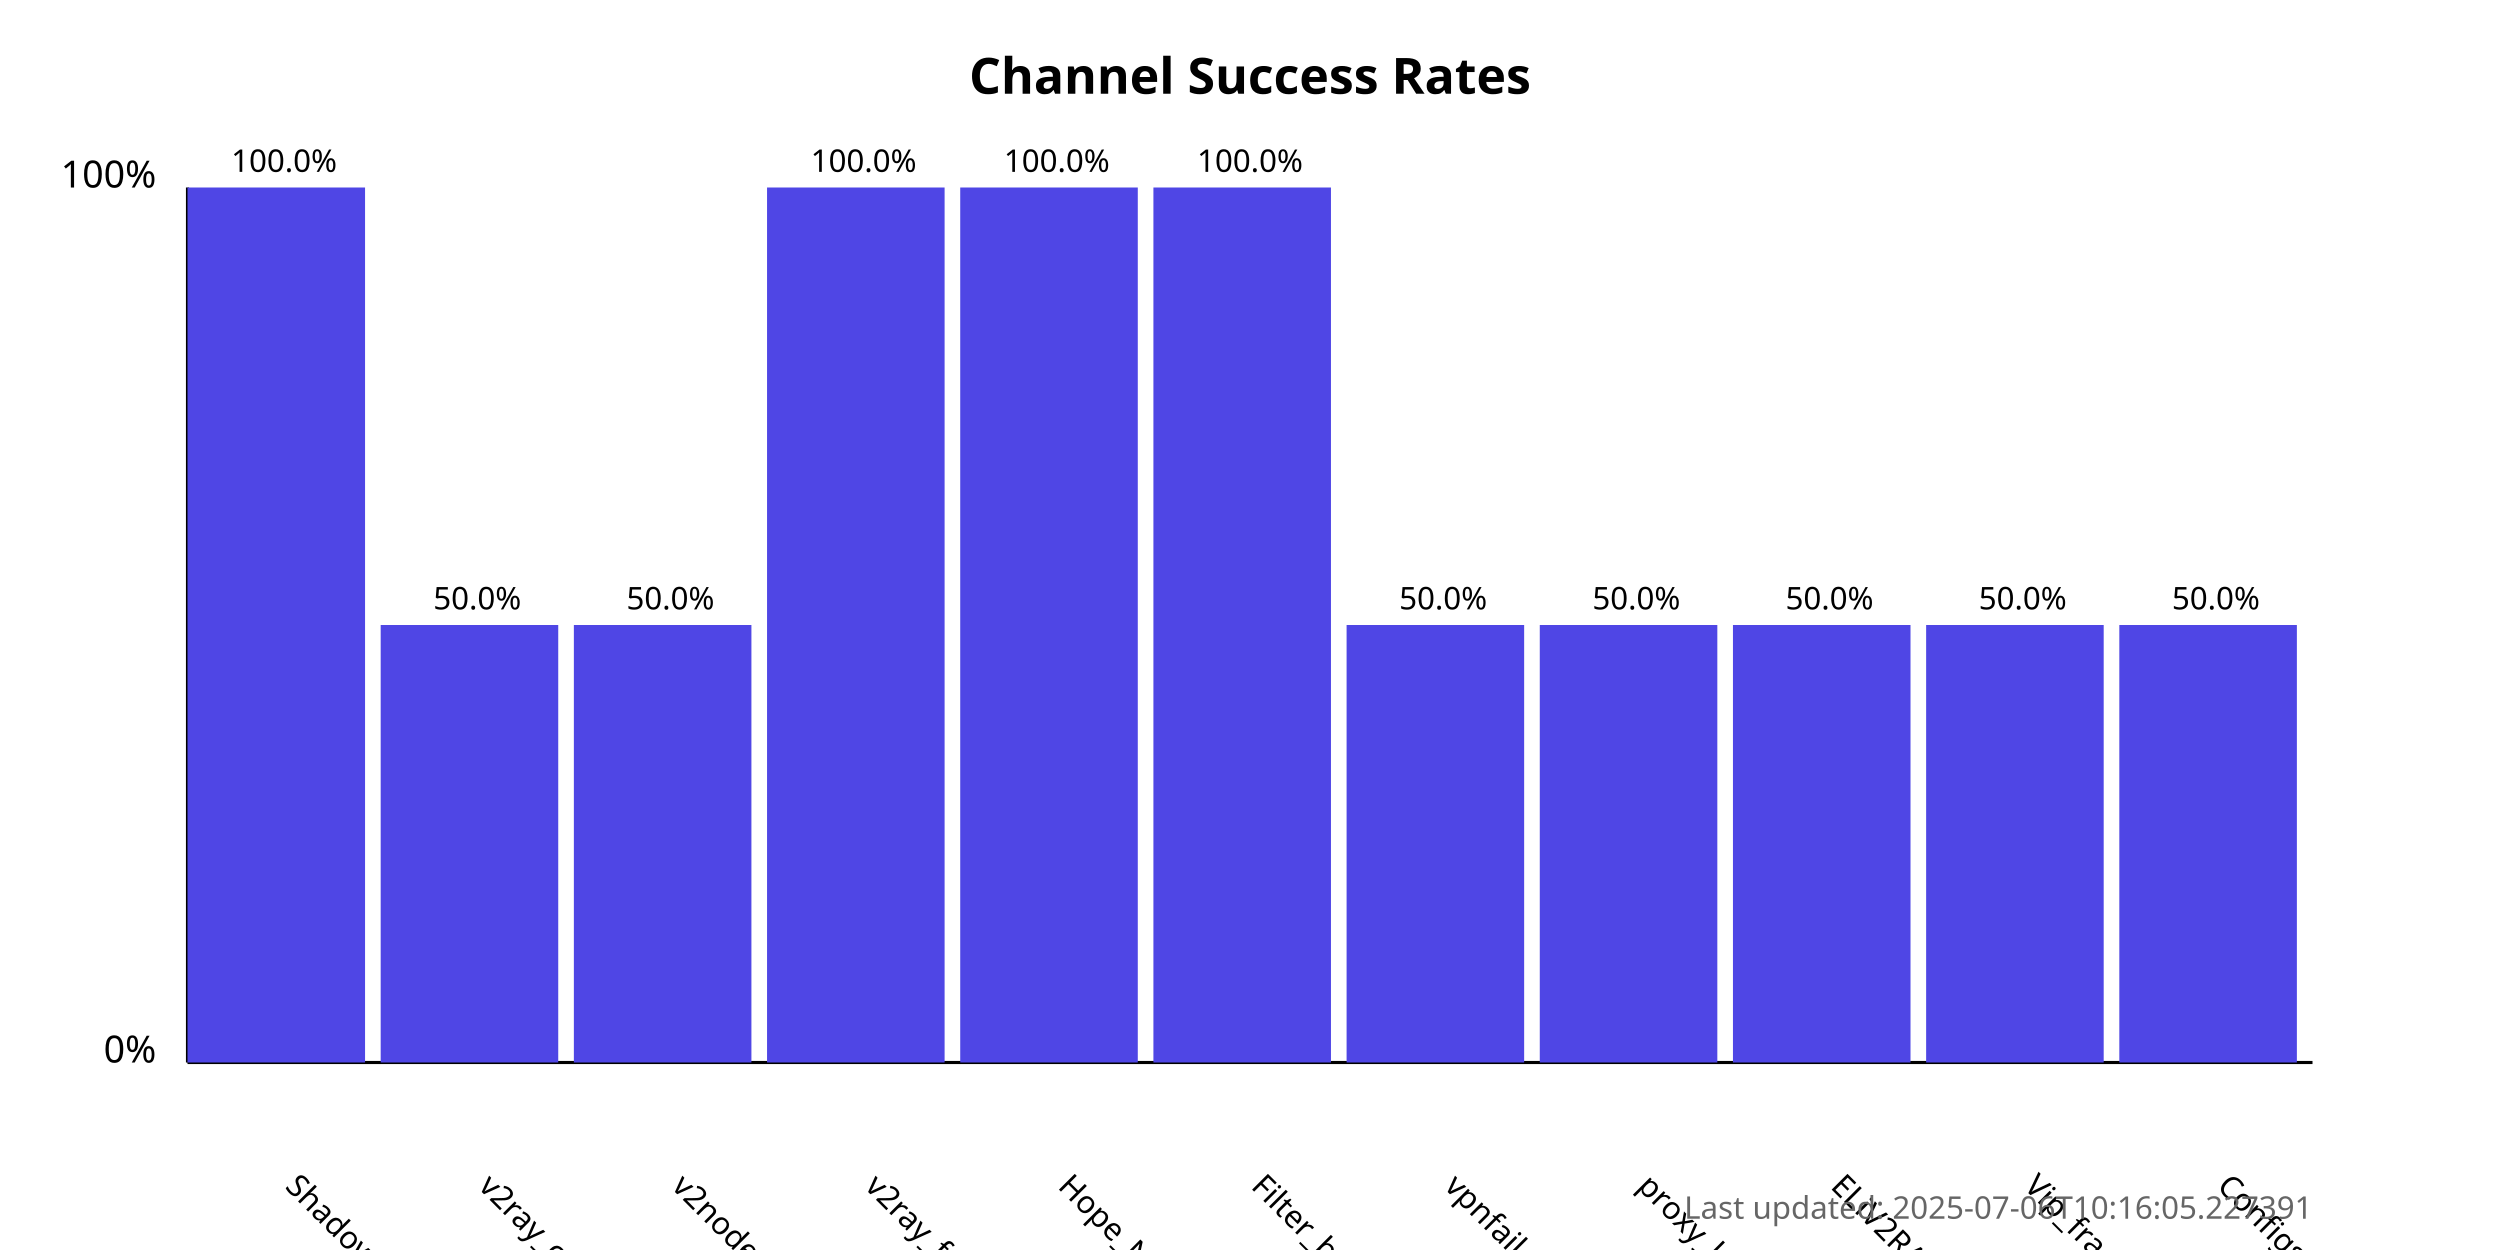
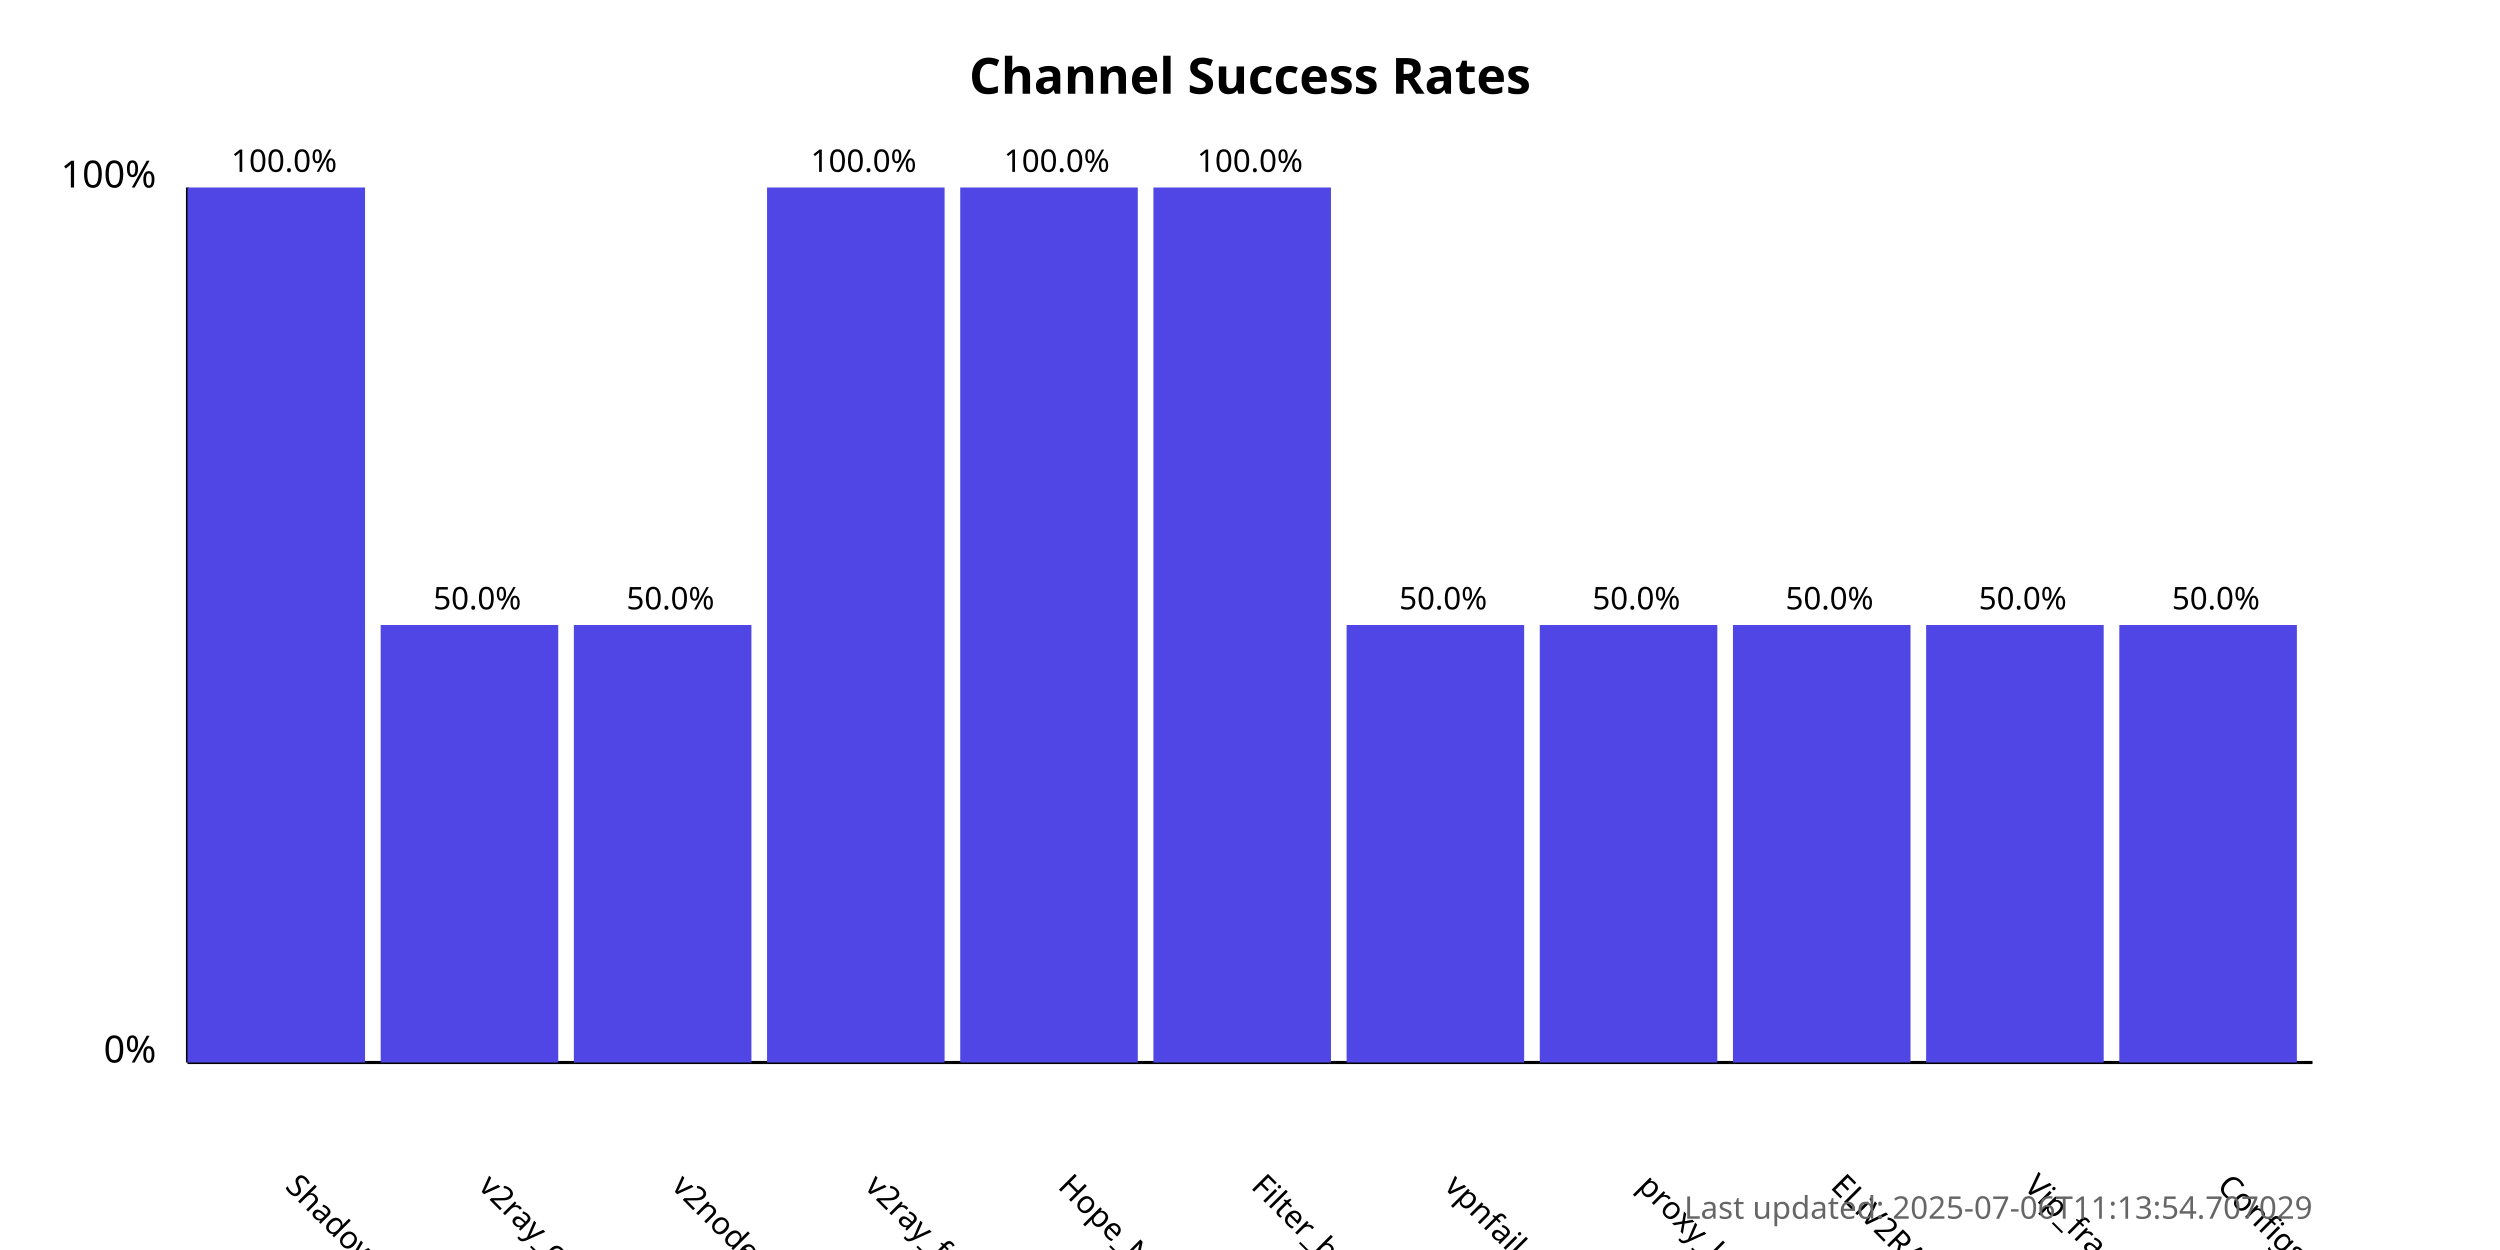
<svg xmlns="http://www.w3.org/2000/svg" width="800" height="400">
  <style>
            .chart-title { font: bold 16px sans-serif; }
            .axis-label { font: 12px sans-serif; }
            .tick-label { font: 10px sans-serif; }
            .bar { fill: #4f46e5; }
            .bar:hover { fill: #6366f1; }
            .timestamp { font: 10px sans-serif; fill: #666; }
        </style>
  <text x="400.0" y="30" text-anchor="middle" class="chart-title">
            Channel Success Rates
        </text>
  <line x1="60" y1="340" x2="60" y2="60" stroke="black" stroke-width="1" />
  <line x1="60" y1="340" x2="740" y2="340" stroke="black" stroke-width="1" />
  <text x="50" y="340" text-anchor="end" class="axis-label">0%</text>
  <text x="50" y="60" text-anchor="end" class="axis-label">100%</text>
  <g>
    <rect x="60" y="60.0" width="56.818" height="280.0" class="bar" />
    <text x="90.909" y="380" transform="rotate(45, 90.90909, 380)" text-anchor="start" class="tick-label">
                ShadowProxy66
            </text>
    <text x="90.909" y="55.0" text-anchor="middle" class="tick-label">
                100.0%
            </text>
  </g>
  <g>
    <rect x="121.818" y="200.0" width="56.818" height="140.0" class="bar" />
    <text x="152.727" y="380" transform="rotate(45, 152.7273, 380)" text-anchor="start" class="tick-label">
                v2ray_configs_pool
            </text>
    <text x="152.727" y="195.0" text-anchor="middle" class="tick-label">
                50.0%
            </text>
  </g>
  <g>
    <rect x="183.636" y="200.0" width="56.818" height="140.0" class="bar" />
    <text x="214.545" y="380" transform="rotate(45, 214.5455, 380)" text-anchor="start" class="tick-label">
                v2nodes
            </text>
    <text x="214.545" y="195.0" text-anchor="middle" class="tick-label">
                50.0%
            </text>
  </g>
  <g>
    <rect x="245.455" y="60.0" width="56.818" height="280.0" class="bar" />
    <text x="276.364" y="380" transform="rotate(45, 276.3636, 380)" text-anchor="start" class="tick-label">
                v2ray_free_conf
            </text>
    <text x="276.364" y="55.0" text-anchor="middle" class="tick-label">
                100.0%
            </text>
  </g>
  <g>
    <rect x="307.273" y="60.0" width="56.818" height="280.0" class="bar" />
    <text x="338.182" y="380" transform="rotate(45, 338.1818, 380)" text-anchor="start" class="tick-label">
                Hope_Net
            </text>
    <text x="338.182" y="55.0" text-anchor="middle" class="tick-label">
                100.0%
            </text>
  </g>
  <g>
    <rect x="369.091" y="60.0" width="56.818" height="280.0" class="bar" />
    <text x="400.0" y="380" transform="rotate(45, 400.0, 380)" text-anchor="start" class="tick-label">
                Filter_breaker
            </text>
    <text x="400.0" y="55.0" text-anchor="middle" class="tick-label">
                100.0%
            </text>
  </g>
  <g>
    <rect x="430.909" y="200.0" width="56.818" height="140.0" class="bar" />
    <text x="461.818" y="380" transform="rotate(45, 461.8182, 380)" text-anchor="start" class="tick-label">
                vpnfail_vless
            </text>
    <text x="461.818" y="195.0" text-anchor="middle" class="tick-label">
                50.0%
            </text>
  </g>
  <g>
    <rect x="492.727" y="200.0" width="56.818" height="140.0" class="bar" />
    <text x="523.636" y="380" transform="rotate(45, 523.6364, 380)" text-anchor="start" class="tick-label">
                proxy_kafee
            </text>
    <text x="523.636" y="195.0" text-anchor="middle" class="tick-label">
                50.0%
            </text>
  </g>
  <g>
    <rect x="554.545" y="200.0" width="56.818" height="140.0" class="bar" />
    <text x="585.455" y="380" transform="rotate(45, 585.4545, 380)" text-anchor="start" class="tick-label">
                ELiV2RAY
            </text>
    <text x="585.455" y="195.0" text-anchor="middle" class="tick-label">
                50.0%
            </text>
  </g>
  <g>
    <rect x="616.364" y="200.0" width="56.818" height="140.0" class="bar" />
    <text x="647.273" y="380" transform="rotate(45, 647.2727, 380)" text-anchor="start" class="tick-label">
                Vip_fragment_v2ray
            </text>
    <text x="647.273" y="195.0" text-anchor="middle" class="tick-label">
                50.0%
            </text>
  </g>
  <g>
    <rect x="678.182" y="200.0" width="56.818" height="140.0" class="bar" />
    <text x="709.091" y="380" transform="rotate(45, 709.0909, 380)" text-anchor="start" class="tick-label">
                ConfigsHubPlus
            </text>
    <text x="709.091" y="195.0" text-anchor="middle" class="tick-label">
                50.0%
            </text>
  </g>
  <text x="740" y="390" text-anchor="end" class="timestamp">
-             Last updated: 2025-07-06T10:16:05.227391
+             Last updated: 2025-07-06T11:13:54.707029
        </text>
</svg>
